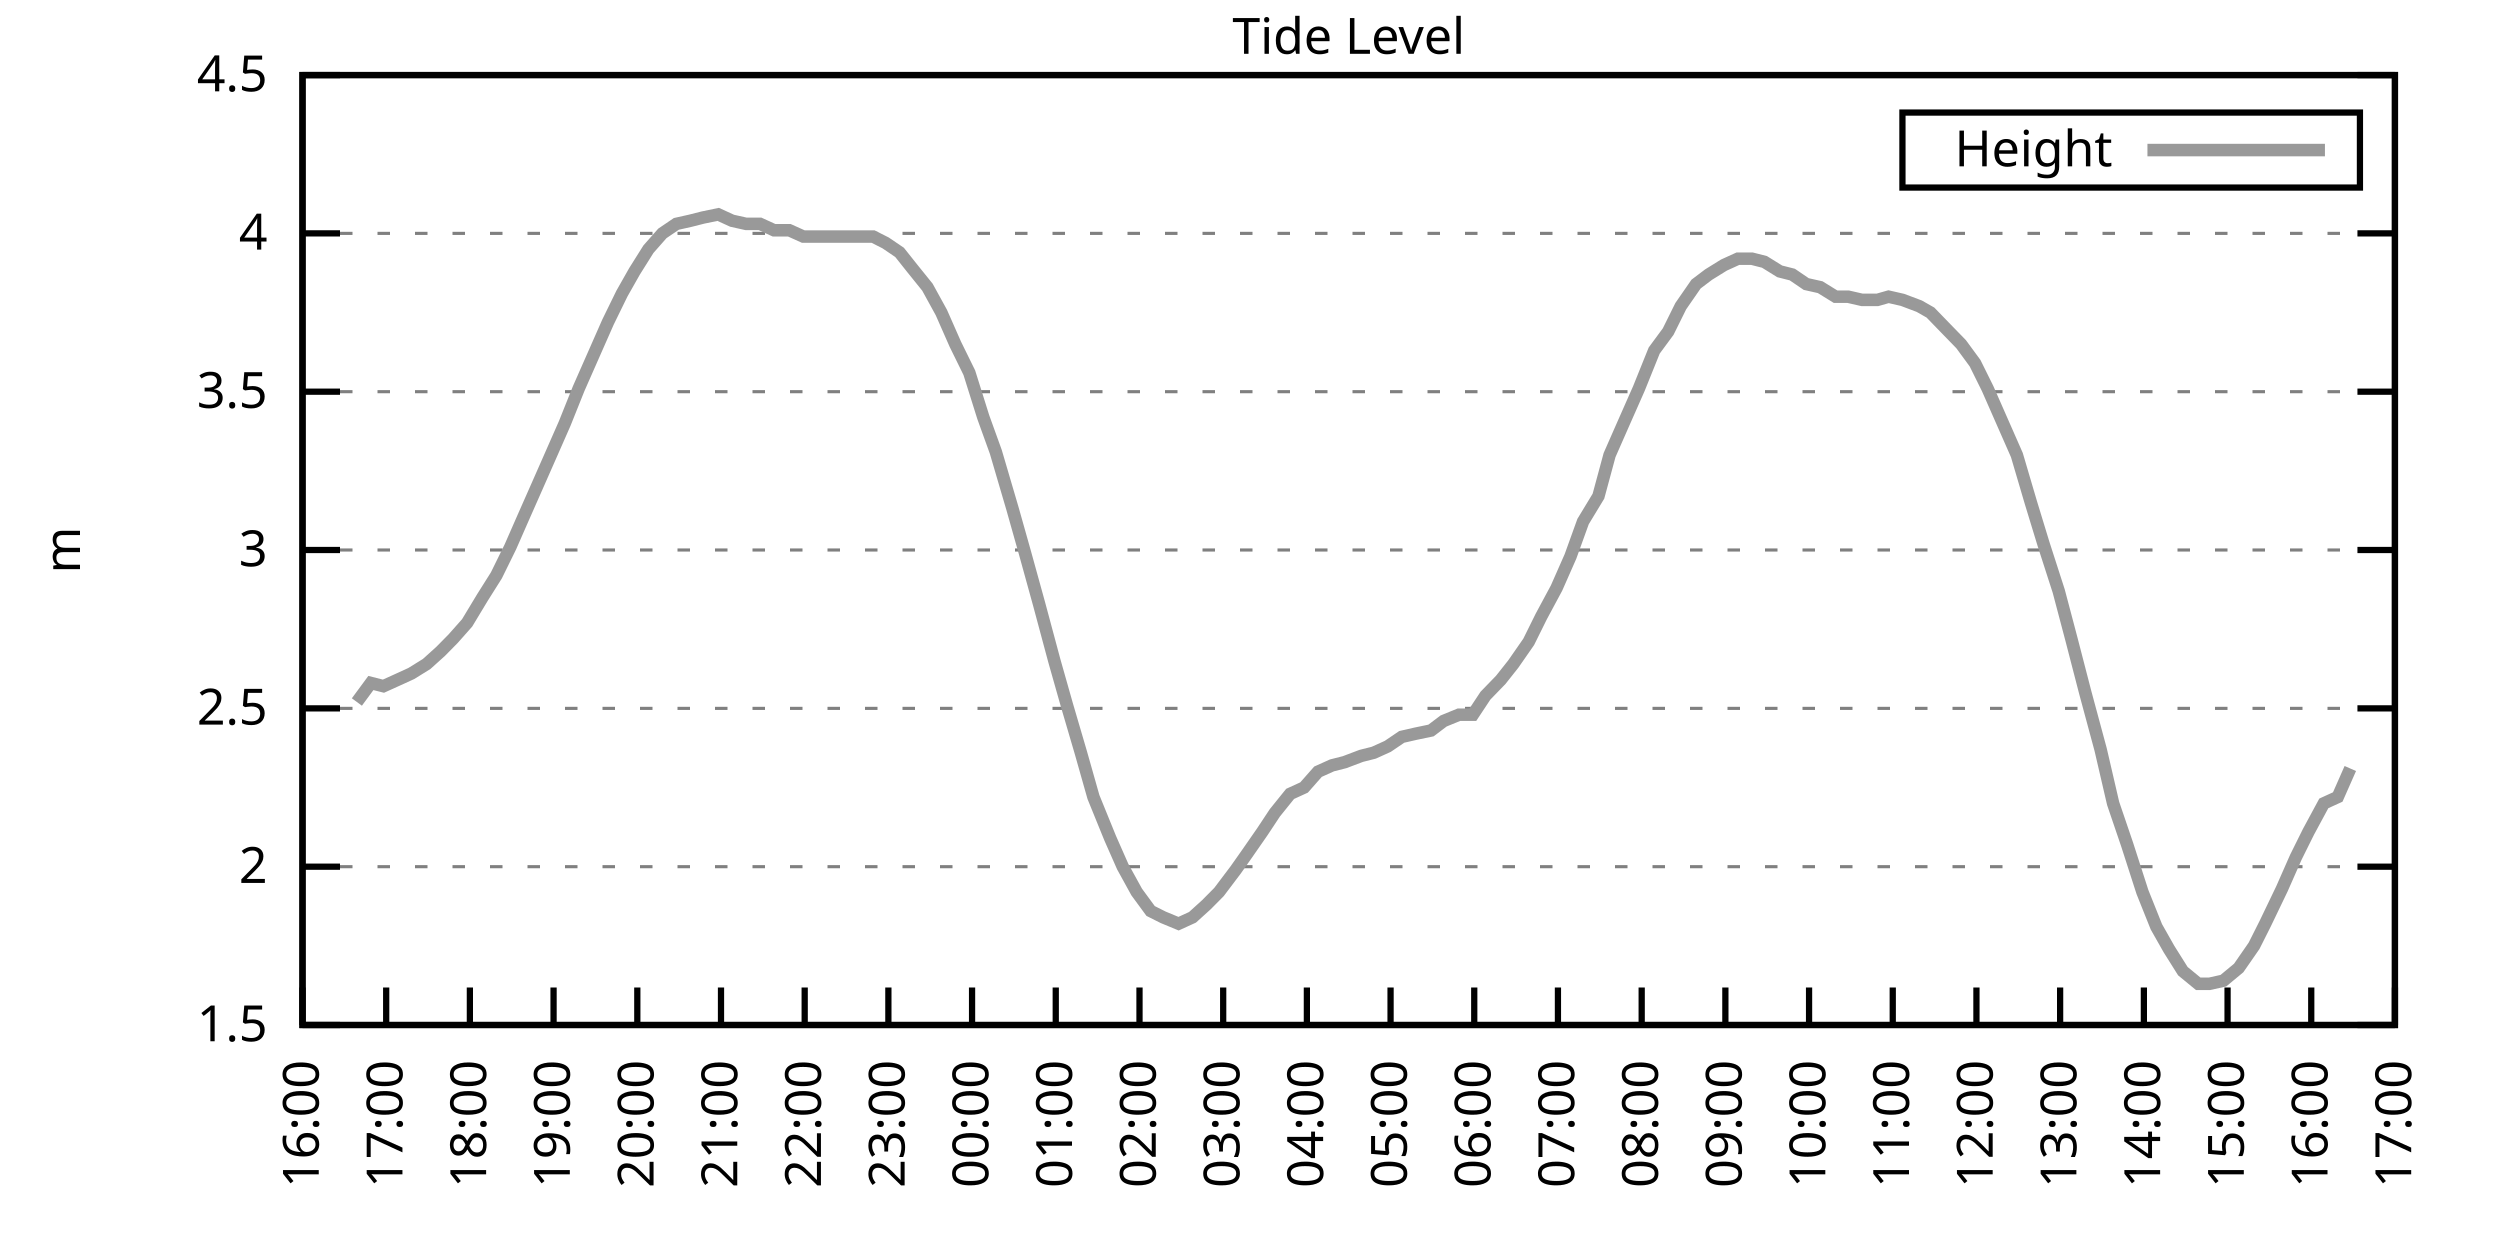
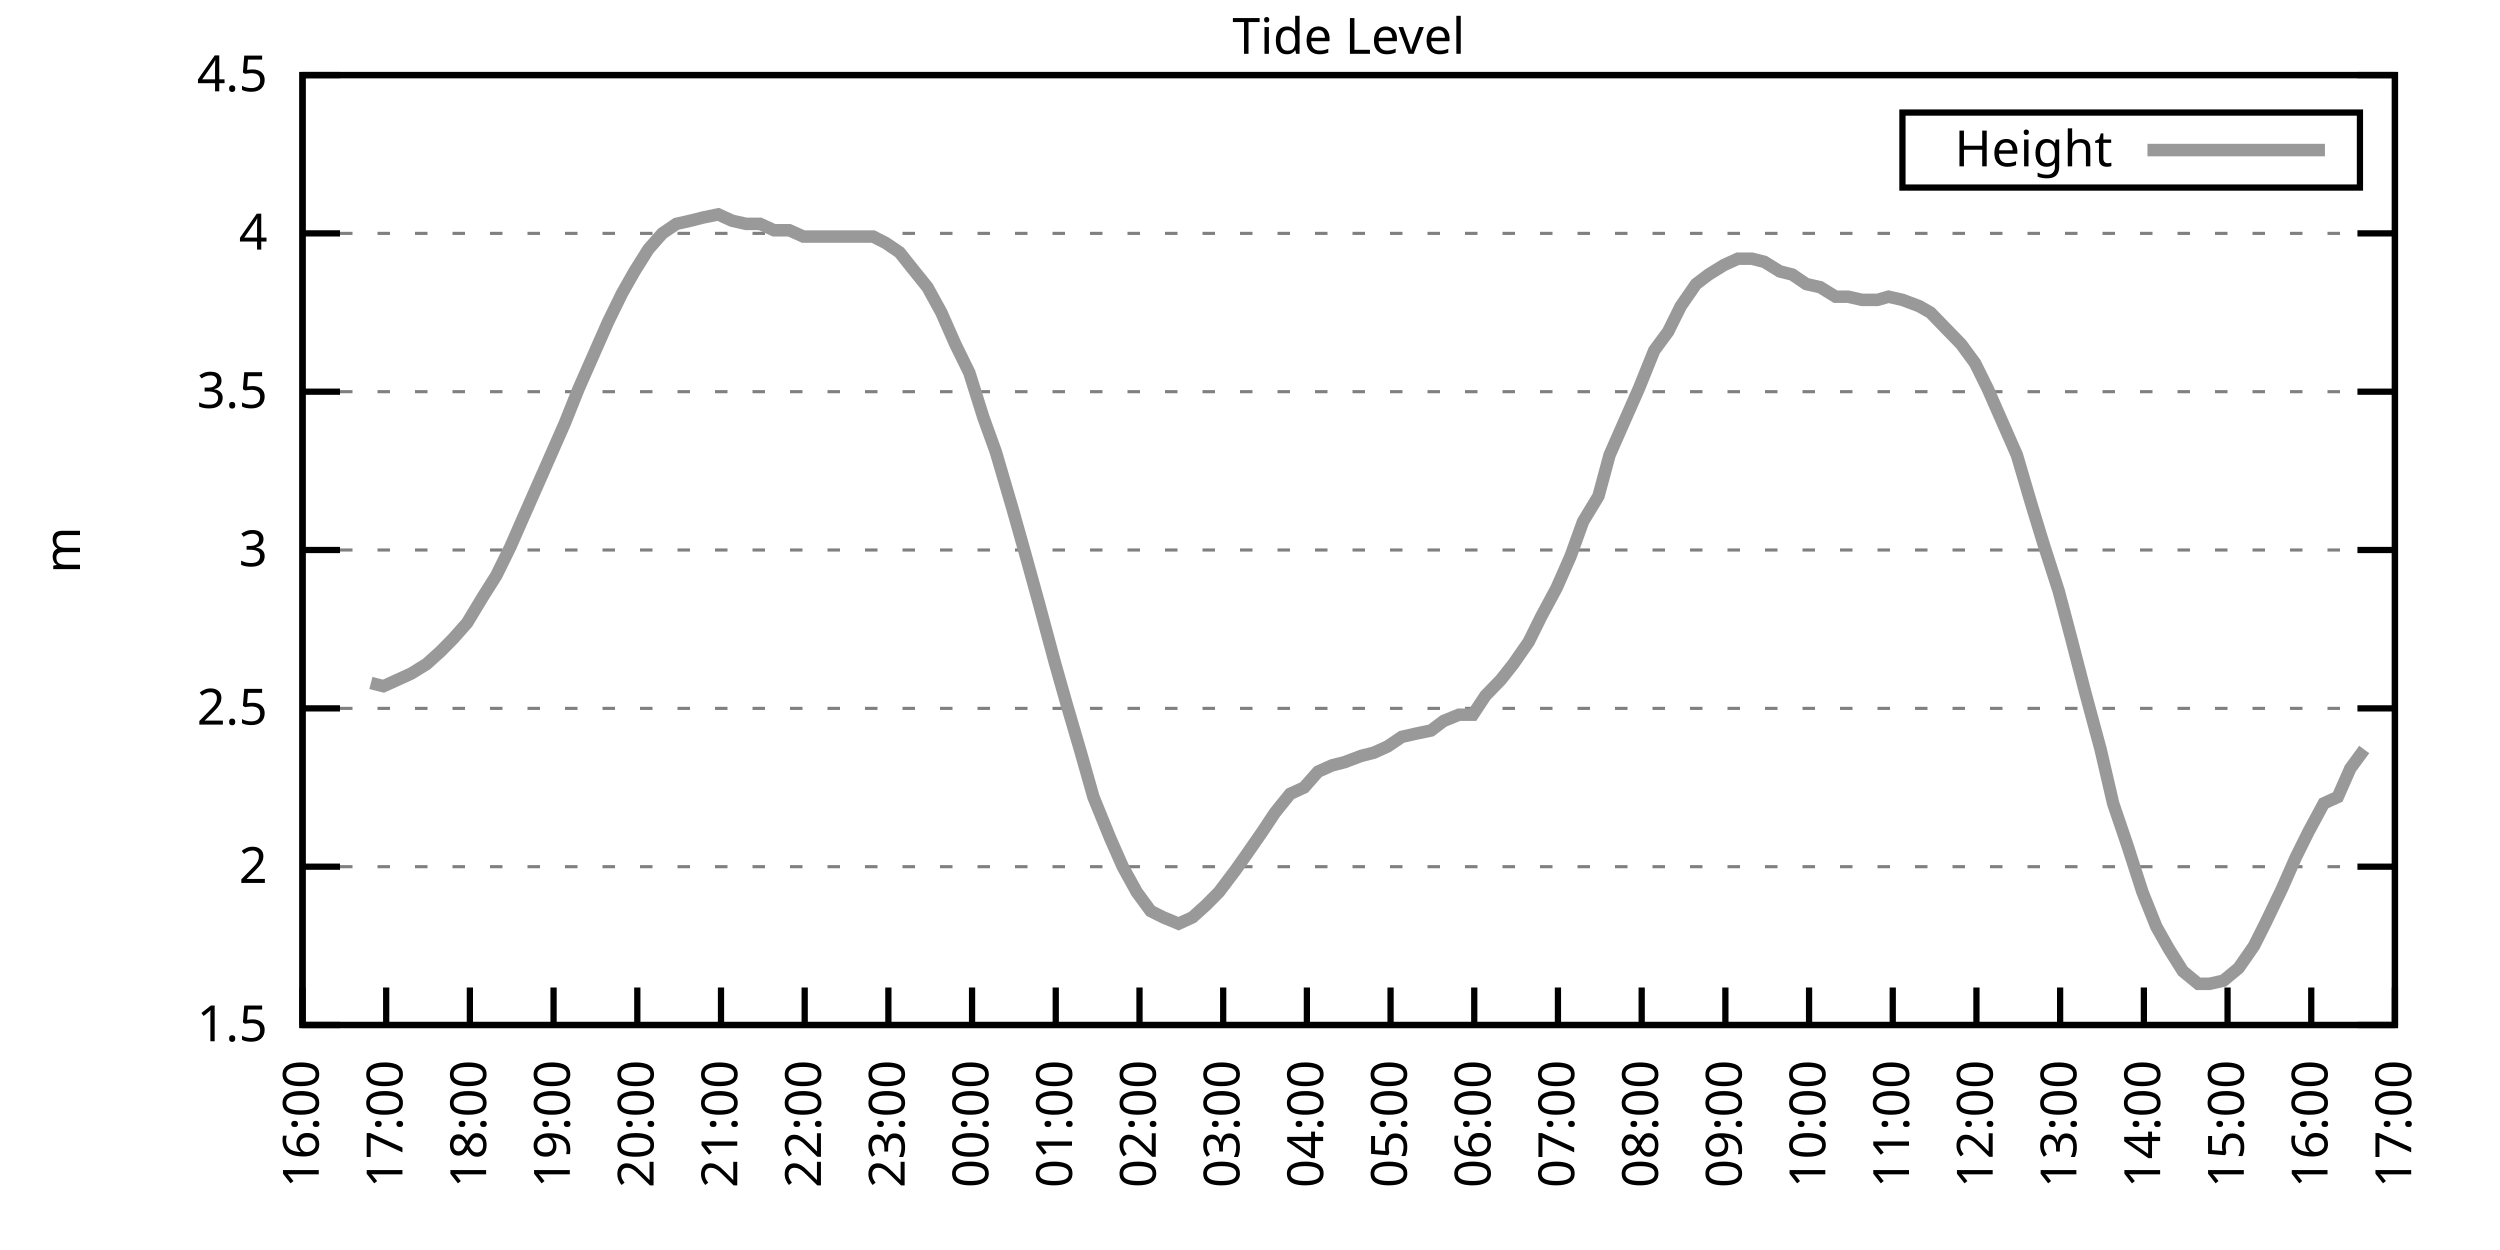
<svg xmlns="http://www.w3.org/2000/svg" xmlns:xlink="http://www.w3.org/1999/xlink" width="400" height="200" viewBox="0 0 400 200">
  <g id="gnuplot_canvas">
    <rect x="0" y="0" width="400" height="200" fill="none" />
    <defs>
      <circle id="gpDot" r="0.5" stroke-width="0.5" stroke="currentColor" />
      <path id="gpPt0" stroke-width="0.333" stroke="currentColor" d="M-1,0 h2 M0,-1 v2" />
      <path id="gpPt1" stroke-width="0.333" stroke="currentColor" d="M-1,-1 L1,1 M1,-1 L-1,1" />
      <path id="gpPt2" stroke-width="0.333" stroke="currentColor" d="M-1,0 L1,0 M0,-1 L0,1 M-1,-1 L1,1 M-1,1 L1,-1" />
      <rect id="gpPt3" stroke-width="0.333" stroke="currentColor" x="-1" y="-1" width="2" height="2" />
      <rect id="gpPt4" stroke-width="0.333" stroke="currentColor" fill="currentColor" x="-1" y="-1" width="2" height="2" />
      <circle id="gpPt5" stroke-width="0.333" stroke="currentColor" cx="0" cy="0" r="1" />
      <use xlink:href="#gpPt5" id="gpPt6" fill="currentColor" stroke="none" />
      <path id="gpPt7" stroke-width="0.333" stroke="currentColor" d="M0,-1.33 L-1.33,0.67 L1.33,0.67 z" />
      <use xlink:href="#gpPt7" id="gpPt8" fill="currentColor" stroke="none" />
      <use xlink:href="#gpPt7" id="gpPt9" stroke="currentColor" transform="rotate(180)" />
      <use xlink:href="#gpPt9" id="gpPt10" fill="currentColor" stroke="none" />
      <use xlink:href="#gpPt3" id="gpPt11" stroke="currentColor" transform="rotate(45)" />
      <use xlink:href="#gpPt11" id="gpPt12" fill="currentColor" stroke="none" />
      <path id="gpPt13" stroke-width="0.333" stroke="currentColor" d="M0,1.330 L1.265,0.411 L0.782,-1.067 L-0.782,-1.076 L-1.265,0.411 z" />
      <use xlink:href="#gpPt13" id="gpPt14" fill="currentColor" stroke="none" />
      <filter id="textbox" filterUnits="objectBoundingBox" x="0" y="0" height="1" width="1">
        <feFlood flood-color="white" flood-opacity="1" result="bgnd" />
        <feComposite in="SourceGraphic" in2="bgnd" operator="atop" />
      </filter>
      <filter id="greybox" filterUnits="objectBoundingBox" x="0" y="0" height="1" width="1">
        <feFlood flood-color="lightgrey" flood-opacity="1" result="grey" />
        <feComposite in="SourceGraphic" in2="grey" operator="atop" />
      </filter>
    </defs>
    <g fill="none" color="white" stroke="currentColor" stroke-width="1.00" stroke-linecap="butt" stroke-linejoin="miter">
</g>
    <g fill="none" color="black" stroke="currentColor" stroke-width="1.00" stroke-linecap="butt" stroke-linejoin="miter">
      <g stroke="none" shape-rendering="crispEdges">
        <polygon fill="rgb(255, 255, 255)" points="48.40,164.00 383.18,164.00 383.18,12.02 48.40,12.02 " />
      </g>
    </g>
    <g fill="none" color="black" stroke="currentColor" stroke-width="1.00" stroke-linecap="butt" stroke-linejoin="miter">
</g>
    <g fill="none" color="black" stroke="black" stroke-width="0.50" stroke-linecap="butt" stroke-linejoin="miter">
</g>
    <g fill="none" color="gray" stroke="currentColor" stroke-width="0.50" stroke-linecap="butt" stroke-linejoin="miter">
      <path stroke="gray" stroke-dasharray="2,4" class="gridline" d="M48.40,164.00 L383.19,164.00  " />
    </g>
    <g fill="none" color="gray" stroke="gray" stroke-width="1.00" stroke-linecap="butt" stroke-linejoin="miter">
</g>
    <g fill="none" color="black" stroke="currentColor" stroke-width="1.00" stroke-linecap="butt" stroke-linejoin="miter">
      <path stroke="black" d="M48.40,164.00 L54.40,164.00 M383.19,164.00 L377.19,164.00  " />
      <g transform="translate(42.80,166.60)" stroke="none" fill="black" font-family="Sans" font-size="8.00" text-anchor="end">
        <text>
          <tspan font-family="Sans"> 1.5</tspan>
        </text>
      </g>
    </g>
    <g fill="none" color="black" stroke="currentColor" stroke-width="1.00" stroke-linecap="butt" stroke-linejoin="miter">
</g>
    <g fill="none" color="black" stroke="black" stroke-width="0.50" stroke-linecap="butt" stroke-linejoin="miter">
</g>
    <g fill="none" color="gray" stroke="currentColor" stroke-width="0.50" stroke-linecap="butt" stroke-linejoin="miter">
      <path stroke="gray" stroke-dasharray="2,4" class="gridline" d="M48.40,138.67 L383.19,138.67  " />
    </g>
    <g fill="none" color="gray" stroke="gray" stroke-width="1.00" stroke-linecap="butt" stroke-linejoin="miter">
</g>
    <g fill="none" color="black" stroke="currentColor" stroke-width="1.00" stroke-linecap="butt" stroke-linejoin="miter">
      <path stroke="black" d="M48.40,138.67 L54.40,138.67 M383.19,138.67 L377.19,138.67  " />
      <g transform="translate(42.80,141.27)" stroke="none" fill="black" font-family="Sans" font-size="8.00" text-anchor="end">
        <text>
          <tspan font-family="Sans"> 2</tspan>
        </text>
      </g>
    </g>
    <g fill="none" color="black" stroke="currentColor" stroke-width="1.00" stroke-linecap="butt" stroke-linejoin="miter">
</g>
    <g fill="none" color="black" stroke="black" stroke-width="0.50" stroke-linecap="butt" stroke-linejoin="miter">
</g>
    <g fill="none" color="gray" stroke="currentColor" stroke-width="0.50" stroke-linecap="butt" stroke-linejoin="miter">
      <path stroke="gray" stroke-dasharray="2,4" class="gridline" d="M48.40,113.34 L383.19,113.34  " />
    </g>
    <g fill="none" color="gray" stroke="gray" stroke-width="1.00" stroke-linecap="butt" stroke-linejoin="miter">
</g>
    <g fill="none" color="black" stroke="currentColor" stroke-width="1.00" stroke-linecap="butt" stroke-linejoin="miter">
      <path stroke="black" d="M48.40,113.34 L54.40,113.34 M383.19,113.34 L377.19,113.34  " />
      <g transform="translate(42.80,115.94)" stroke="none" fill="black" font-family="Sans" font-size="8.00" text-anchor="end">
        <text>
          <tspan font-family="Sans"> 2.5</tspan>
        </text>
      </g>
    </g>
    <g fill="none" color="black" stroke="currentColor" stroke-width="1.00" stroke-linecap="butt" stroke-linejoin="miter">
</g>
    <g fill="none" color="black" stroke="black" stroke-width="0.50" stroke-linecap="butt" stroke-linejoin="miter">
</g>
    <g fill="none" color="gray" stroke="currentColor" stroke-width="0.50" stroke-linecap="butt" stroke-linejoin="miter">
      <path stroke="gray" stroke-dasharray="2,4" class="gridline" d="M48.40,88.00 L383.19,88.00  " />
    </g>
    <g fill="none" color="gray" stroke="gray" stroke-width="1.00" stroke-linecap="butt" stroke-linejoin="miter">
</g>
    <g fill="none" color="black" stroke="currentColor" stroke-width="1.00" stroke-linecap="butt" stroke-linejoin="miter">
      <path stroke="black" d="M48.40,88.00 L54.40,88.00 M383.19,88.00 L377.19,88.00  " />
      <g transform="translate(42.80,90.60)" stroke="none" fill="black" font-family="Sans" font-size="8.00" text-anchor="end">
        <text>
          <tspan font-family="Sans"> 3</tspan>
        </text>
      </g>
    </g>
    <g fill="none" color="black" stroke="currentColor" stroke-width="1.00" stroke-linecap="butt" stroke-linejoin="miter">
</g>
    <g fill="none" color="black" stroke="black" stroke-width="0.50" stroke-linecap="butt" stroke-linejoin="miter">
</g>
    <g fill="none" color="gray" stroke="currentColor" stroke-width="0.50" stroke-linecap="butt" stroke-linejoin="miter">
      <path stroke="gray" stroke-dasharray="2,4" class="gridline" d="M48.40,62.67 L383.19,62.67  " />
    </g>
    <g fill="none" color="gray" stroke="gray" stroke-width="1.00" stroke-linecap="butt" stroke-linejoin="miter">
</g>
    <g fill="none" color="black" stroke="currentColor" stroke-width="1.00" stroke-linecap="butt" stroke-linejoin="miter">
      <path stroke="black" d="M48.40,62.67 L54.40,62.67 M383.19,62.67 L377.19,62.67  " />
      <g transform="translate(42.80,65.27)" stroke="none" fill="black" font-family="Sans" font-size="8.00" text-anchor="end">
        <text>
          <tspan font-family="Sans"> 3.5</tspan>
        </text>
      </g>
    </g>
    <g fill="none" color="black" stroke="currentColor" stroke-width="1.00" stroke-linecap="butt" stroke-linejoin="miter">
</g>
    <g fill="none" color="black" stroke="black" stroke-width="0.50" stroke-linecap="butt" stroke-linejoin="miter">
</g>
    <g fill="none" color="gray" stroke="currentColor" stroke-width="0.50" stroke-linecap="butt" stroke-linejoin="miter">
      <path stroke="gray" stroke-dasharray="2,4" class="gridline" d="M48.40,37.34 L383.19,37.34  " />
    </g>
    <g fill="none" color="gray" stroke="gray" stroke-width="1.00" stroke-linecap="butt" stroke-linejoin="miter">
</g>
    <g fill="none" color="black" stroke="currentColor" stroke-width="1.00" stroke-linecap="butt" stroke-linejoin="miter">
      <path stroke="black" d="M48.40,37.34 L54.40,37.34 M383.19,37.34 L377.19,37.34  " />
      <g transform="translate(42.80,39.94)" stroke="none" fill="black" font-family="Sans" font-size="8.00" text-anchor="end">
        <text>
          <tspan font-family="Sans"> 4</tspan>
        </text>
      </g>
    </g>
    <g fill="none" color="black" stroke="currentColor" stroke-width="1.00" stroke-linecap="butt" stroke-linejoin="miter">
</g>
    <g fill="none" color="black" stroke="black" stroke-width="0.50" stroke-linecap="butt" stroke-linejoin="miter">
</g>
    <g fill="none" color="gray" stroke="currentColor" stroke-width="0.50" stroke-linecap="butt" stroke-linejoin="miter">
      <path stroke="gray" stroke-dasharray="2,4" class="gridline" d="M48.40,12.01 L383.19,12.01  " />
    </g>
    <g fill="none" color="gray" stroke="gray" stroke-width="1.00" stroke-linecap="butt" stroke-linejoin="miter">
</g>
    <g fill="none" color="black" stroke="currentColor" stroke-width="1.00" stroke-linecap="butt" stroke-linejoin="miter">
      <path stroke="black" d="M48.40,12.01 L54.40,12.01 M383.19,12.01 L377.19,12.01  " />
      <g transform="translate(42.80,14.61)" stroke="none" fill="black" font-family="Sans" font-size="8.00" text-anchor="end">
        <text>
          <tspan font-family="Sans"> 4.5</tspan>
        </text>
      </g>
    </g>
    <g fill="none" color="black" stroke="currentColor" stroke-width="1.00" stroke-linecap="butt" stroke-linejoin="miter">
      <path stroke="black" d="M48.40,164.00 L48.40,158.00  " />
      <g transform="translate(51.00,169.60) rotate(270.00)" stroke="none" fill="black" font-family="Sans" font-size="8.00" text-anchor="end">
        <text>
          <tspan font-family="Sans">16:00</tspan>
        </text>
      </g>
    </g>
    <g fill="none" color="black" stroke="currentColor" stroke-width="1.00" stroke-linecap="butt" stroke-linejoin="miter">
      <path stroke="black" d="M61.79,164.00 L61.79,158.00  " />
      <g transform="translate(64.39,169.60) rotate(270.00)" stroke="none" fill="black" font-family="Sans" font-size="8.00" text-anchor="end">
        <text>
          <tspan font-family="Sans">17:00</tspan>
        </text>
      </g>
    </g>
    <g fill="none" color="black" stroke="currentColor" stroke-width="1.00" stroke-linecap="butt" stroke-linejoin="miter">
      <path stroke="black" d="M75.18,164.00 L75.18,158.00  " />
      <g transform="translate(77.78,169.60) rotate(270.00)" stroke="none" fill="black" font-family="Sans" font-size="8.00" text-anchor="end">
        <text>
          <tspan font-family="Sans">18:00</tspan>
        </text>
      </g>
    </g>
    <g fill="none" color="black" stroke="currentColor" stroke-width="1.00" stroke-linecap="butt" stroke-linejoin="miter">
      <path stroke="black" d="M88.57,164.00 L88.57,158.00  " />
      <g transform="translate(91.17,169.60) rotate(270.00)" stroke="none" fill="black" font-family="Sans" font-size="8.00" text-anchor="end">
        <text>
          <tspan font-family="Sans">19:00</tspan>
        </text>
      </g>
    </g>
    <g fill="none" color="black" stroke="currentColor" stroke-width="1.00" stroke-linecap="butt" stroke-linejoin="miter">
      <path stroke="black" d="M101.97,164.00 L101.97,158.00  " />
      <g transform="translate(104.57,169.60) rotate(270.00)" stroke="none" fill="black" font-family="Sans" font-size="8.00" text-anchor="end">
        <text>
          <tspan font-family="Sans">20:00</tspan>
        </text>
      </g>
    </g>
    <g fill="none" color="black" stroke="currentColor" stroke-width="1.00" stroke-linecap="butt" stroke-linejoin="miter">
      <path stroke="black" d="M115.36,164.00 L115.36,158.00  " />
      <g transform="translate(117.96,169.60) rotate(270.00)" stroke="none" fill="black" font-family="Sans" font-size="8.00" text-anchor="end">
        <text>
          <tspan font-family="Sans">21:00</tspan>
        </text>
      </g>
    </g>
    <g fill="none" color="black" stroke="currentColor" stroke-width="1.00" stroke-linecap="butt" stroke-linejoin="miter">
      <path stroke="black" d="M128.75,164.00 L128.75,158.00  " />
      <g transform="translate(131.35,169.60) rotate(270.00)" stroke="none" fill="black" font-family="Sans" font-size="8.00" text-anchor="end">
        <text>
          <tspan font-family="Sans">22:00</tspan>
        </text>
      </g>
    </g>
    <g fill="none" color="black" stroke="currentColor" stroke-width="1.00" stroke-linecap="butt" stroke-linejoin="miter">
      <path stroke="black" d="M142.14,164.00 L142.14,158.00  " />
      <g transform="translate(144.74,169.60) rotate(270.00)" stroke="none" fill="black" font-family="Sans" font-size="8.00" text-anchor="end">
        <text>
          <tspan font-family="Sans">23:00</tspan>
        </text>
      </g>
    </g>
    <g fill="none" color="black" stroke="currentColor" stroke-width="1.00" stroke-linecap="butt" stroke-linejoin="miter">
      <path stroke="black" d="M155.53,164.00 L155.53,158.00  " />
      <g transform="translate(158.13,169.60) rotate(270.00)" stroke="none" fill="black" font-family="Sans" font-size="8.00" text-anchor="end">
        <text>
          <tspan font-family="Sans">00:00</tspan>
        </text>
      </g>
    </g>
    <g fill="none" color="black" stroke="currentColor" stroke-width="1.00" stroke-linecap="butt" stroke-linejoin="miter">
      <path stroke="black" d="M168.92,164.00 L168.92,158.00  " />
      <g transform="translate(171.52,169.60) rotate(270.00)" stroke="none" fill="black" font-family="Sans" font-size="8.00" text-anchor="end">
        <text>
          <tspan font-family="Sans">01:00</tspan>
        </text>
      </g>
    </g>
    <g fill="none" color="black" stroke="currentColor" stroke-width="1.00" stroke-linecap="butt" stroke-linejoin="miter">
      <path stroke="black" d="M182.32,164.00 L182.32,158.00  " />
      <g transform="translate(184.92,169.60) rotate(270.00)" stroke="none" fill="black" font-family="Sans" font-size="8.00" text-anchor="end">
        <text>
          <tspan font-family="Sans">02:00</tspan>
        </text>
      </g>
    </g>
    <g fill="none" color="black" stroke="currentColor" stroke-width="1.00" stroke-linecap="butt" stroke-linejoin="miter">
      <path stroke="black" d="M195.71,164.00 L195.71,158.00  " />
      <g transform="translate(198.31,169.60) rotate(270.00)" stroke="none" fill="black" font-family="Sans" font-size="8.00" text-anchor="end">
        <text>
          <tspan font-family="Sans">03:00</tspan>
        </text>
      </g>
    </g>
    <g fill="none" color="black" stroke="currentColor" stroke-width="1.00" stroke-linecap="butt" stroke-linejoin="miter">
      <path stroke="black" d="M209.10,164.00 L209.10,158.00  " />
      <g transform="translate(211.70,169.60) rotate(270.00)" stroke="none" fill="black" font-family="Sans" font-size="8.00" text-anchor="end">
        <text>
          <tspan font-family="Sans">04:00</tspan>
        </text>
      </g>
    </g>
    <g fill="none" color="black" stroke="currentColor" stroke-width="1.00" stroke-linecap="butt" stroke-linejoin="miter">
      <path stroke="black" d="M222.49,164.00 L222.49,158.00  " />
      <g transform="translate(225.09,169.60) rotate(270.00)" stroke="none" fill="black" font-family="Sans" font-size="8.00" text-anchor="end">
        <text>
          <tspan font-family="Sans">05:00</tspan>
        </text>
      </g>
    </g>
    <g fill="none" color="black" stroke="currentColor" stroke-width="1.00" stroke-linecap="butt" stroke-linejoin="miter">
      <path stroke="black" d="M235.88,164.00 L235.88,158.00  " />
      <g transform="translate(238.48,169.60) rotate(270.00)" stroke="none" fill="black" font-family="Sans" font-size="8.00" text-anchor="end">
        <text>
          <tspan font-family="Sans">06:00</tspan>
        </text>
      </g>
    </g>
    <g fill="none" color="black" stroke="currentColor" stroke-width="1.00" stroke-linecap="butt" stroke-linejoin="miter">
      <path stroke="black" d="M249.27,164.00 L249.27,158.00  " />
      <g transform="translate(251.87,169.60) rotate(270.00)" stroke="none" fill="black" font-family="Sans" font-size="8.00" text-anchor="end">
        <text>
          <tspan font-family="Sans">07:00</tspan>
        </text>
      </g>
    </g>
    <g fill="none" color="black" stroke="currentColor" stroke-width="1.00" stroke-linecap="butt" stroke-linejoin="miter">
      <path stroke="black" d="M262.67,164.00 L262.67,158.00  " />
      <g transform="translate(265.27,169.60) rotate(270.00)" stroke="none" fill="black" font-family="Sans" font-size="8.00" text-anchor="end">
        <text>
          <tspan font-family="Sans">08:00</tspan>
        </text>
      </g>
    </g>
    <g fill="none" color="black" stroke="currentColor" stroke-width="1.00" stroke-linecap="butt" stroke-linejoin="miter">
      <path stroke="black" d="M276.06,164.00 L276.06,158.00  " />
      <g transform="translate(278.66,169.60) rotate(270.00)" stroke="none" fill="black" font-family="Sans" font-size="8.00" text-anchor="end">
        <text>
          <tspan font-family="Sans">09:00</tspan>
        </text>
      </g>
    </g>
    <g fill="none" color="black" stroke="currentColor" stroke-width="1.00" stroke-linecap="butt" stroke-linejoin="miter">
      <path stroke="black" d="M289.45,164.00 L289.45,158.00  " />
      <g transform="translate(292.05,169.60) rotate(270.00)" stroke="none" fill="black" font-family="Sans" font-size="8.00" text-anchor="end">
        <text>
          <tspan font-family="Sans">10:00</tspan>
        </text>
      </g>
    </g>
    <g fill="none" color="black" stroke="currentColor" stroke-width="1.00" stroke-linecap="butt" stroke-linejoin="miter">
      <path stroke="black" d="M302.84,164.00 L302.84,158.00  " />
      <g transform="translate(305.44,169.60) rotate(270.00)" stroke="none" fill="black" font-family="Sans" font-size="8.00" text-anchor="end">
        <text>
          <tspan font-family="Sans">11:00</tspan>
        </text>
      </g>
    </g>
    <g fill="none" color="black" stroke="currentColor" stroke-width="1.00" stroke-linecap="butt" stroke-linejoin="miter">
      <path stroke="black" d="M316.23,164.00 L316.23,158.00  " />
      <g transform="translate(318.83,169.60) rotate(270.00)" stroke="none" fill="black" font-family="Sans" font-size="8.00" text-anchor="end">
        <text>
          <tspan font-family="Sans">12:00</tspan>
        </text>
      </g>
    </g>
    <g fill="none" color="black" stroke="currentColor" stroke-width="1.00" stroke-linecap="butt" stroke-linejoin="miter">
      <path stroke="black" d="M329.62,164.00 L329.62,158.00  " />
      <g transform="translate(332.22,169.60) rotate(270.00)" stroke="none" fill="black" font-family="Sans" font-size="8.00" text-anchor="end">
        <text>
          <tspan font-family="Sans">13:00</tspan>
        </text>
      </g>
    </g>
    <g fill="none" color="black" stroke="currentColor" stroke-width="1.00" stroke-linecap="butt" stroke-linejoin="miter">
      <path stroke="black" d="M343.02,164.00 L343.02,158.00  " />
      <g transform="translate(345.62,169.60) rotate(270.00)" stroke="none" fill="black" font-family="Sans" font-size="8.00" text-anchor="end">
        <text>
          <tspan font-family="Sans">14:00</tspan>
        </text>
      </g>
    </g>
    <g fill="none" color="black" stroke="currentColor" stroke-width="1.00" stroke-linecap="butt" stroke-linejoin="miter">
      <path stroke="black" d="M356.41,164.00 L356.41,158.00  " />
      <g transform="translate(359.01,169.60) rotate(270.00)" stroke="none" fill="black" font-family="Sans" font-size="8.00" text-anchor="end">
        <text>
          <tspan font-family="Sans">15:00</tspan>
        </text>
      </g>
    </g>
    <g fill="none" color="black" stroke="currentColor" stroke-width="1.00" stroke-linecap="butt" stroke-linejoin="miter">
      <path stroke="black" d="M369.80,164.00 L369.80,158.00  " />
      <g transform="translate(372.40,169.60) rotate(270.00)" stroke="none" fill="black" font-family="Sans" font-size="8.00" text-anchor="end">
        <text>
          <tspan font-family="Sans">16:00</tspan>
        </text>
      </g>
    </g>
    <g fill="none" color="black" stroke="currentColor" stroke-width="1.00" stroke-linecap="butt" stroke-linejoin="miter">
      <path stroke="black" d="M383.19,164.00 L383.19,158.00  " />
      <g transform="translate(385.79,169.60) rotate(270.00)" stroke="none" fill="black" font-family="Sans" font-size="8.00" text-anchor="end">
        <text>
          <tspan font-family="Sans">17:00</tspan>
        </text>
      </g>
    </g>
    <g fill="none" color="black" stroke="currentColor" stroke-width="1.00" stroke-linecap="butt" stroke-linejoin="miter">
</g>
    <g fill="none" color="black" stroke="currentColor" stroke-width="1.00" stroke-linecap="butt" stroke-linejoin="miter">
      <path stroke="black" d="M48.40,12.01 L48.40,164.00 L383.19,164.00 L383.19,12.01 L48.40,12.01 Z  " />
    </g>
    <g fill="none" color="black" stroke="currentColor" stroke-width="1.00" stroke-linecap="butt" stroke-linejoin="miter">
</g>
    <g fill="none" color="black" stroke="currentColor" stroke-width="1.00" stroke-linecap="butt" stroke-linejoin="miter">
      <path stroke="black" d="M304.39,30.01 L304.39,18.01 L377.59,18.01 L377.59,30.01 L304.39,30.01 Z  " />
    </g>
    <g id="Tide_level_plot_1">
      <g fill="none" color="white" stroke="black" stroke-width="2.00" stroke-linecap="butt" stroke-linejoin="miter">
</g>
      <g fill="none" color="black" stroke="currentColor" stroke-width="2.00" stroke-linecap="butt" stroke-linejoin="miter">
        <g transform="translate(337.99,26.61)" stroke="none" fill="black" font-family="Sans" font-size="8.00" text-anchor="end">
          <text>
            <tspan font-family="Sans">Height</tspan>
          </text>
        </g>
      </g>
      <g fill="none" color="black" stroke="currentColor" stroke-width="2.00" stroke-linecap="butt" stroke-linejoin="miter">
-         <path stroke="rgb(153, 153, 153)" d="M343.59,24.01 L371.99,24.01 M57.10,112.32 L59.34,109.28 L61.35,109.79 L63.58,108.78 L65.81,107.76 L68.26,106.24   L70.50,104.22 L72.50,102.19 L74.74,99.66 L77.19,95.60 L79.42,92.06 L81.66,87.50 L83.66,82.94 L85.90,77.87   L87.91,73.31 L90.36,67.74 L92.59,62.17 L95.05,56.59 L97.28,51.53 L99.51,46.97 L101.52,43.42 L103.75,39.87   L105.98,37.34 L108.22,35.82 L110.45,35.32 L112.46,34.81 L114.91,34.30 L117.14,35.32 L119.38,35.82 L121.61,35.82   L123.84,36.84 L126.29,36.84 L128.53,37.85 L130.54,37.85 L132.77,37.85 L134.78,37.85 L137.23,37.85 L139.69,37.85   L141.69,38.86 L143.93,40.38 L145.94,42.91 L148.39,45.95 L150.62,50.01 L152.85,55.07 L155.09,59.63 L157.32,66.73   L159.33,72.30 L162.01,81.42 L164.01,88.51 L166.25,96.62 L168.70,105.74 L170.71,112.83 L172.94,120.43 L174.95,127.52   L177.63,134.11 L179.64,138.67 L181.87,142.72 L184.10,145.76 L186.11,146.77 L188.57,147.79 L190.80,146.77 L193.03,144.75   L195.04,142.72 L197.72,139.17 L199.50,136.64 L201.96,133.10 L203.97,130.06 L206.42,127.02 L208.65,126.00 L210.88,123.47   L213.12,122.46 L215.13,121.95 L217.80,120.94 L219.81,120.43 L222.04,119.42 L224.28,117.90 L226.51,117.39 L228.96,116.88   L230.97,115.36 L233.43,114.35 L235.66,114.35 L237.67,111.31 L240.12,108.78 L242.13,106.24 L244.59,102.70 L246.60,98.64   L249.05,94.08 L251.28,89.02 L253.29,83.45 L255.75,79.39 L257.53,72.81 L259.76,67.74 L262.22,62.17 L264.67,56.09   L266.91,53.05 L268.92,48.99 L271.37,45.45 L273.38,43.93 L275.83,42.41 L278.07,41.39 L280.30,41.39 L282.31,41.90   L284.76,43.42 L286.77,43.93 L289.00,45.45 L291.23,45.95 L293.69,47.47 L295.70,47.47 L297.93,47.98 L300.39,47.98   L302.17,47.47 L304.40,47.98 L307.08,48.99 L308.87,50.01 L311.32,52.54 L313.78,55.07 L316.01,58.11 L318.02,62.17   L320.47,67.74 L322.70,72.81 L324.94,80.41 L326.95,86.99 L329.40,94.59 L331.41,102.19 L333.64,110.80 L336.10,119.92   L338.10,128.54 L340.34,135.12 L342.79,142.72 L345.02,148.29 L347.03,151.84 L349.26,155.39 L351.72,157.41 L353.51,157.41   L355.74,156.91 L358.19,154.88 L360.65,151.33 L362.43,147.79 L365.11,142.21 L367.34,137.15 L369.35,133.10 L371.81,128.54   L374.04,127.52 L376.05,122.96  " />
+         <path stroke="rgb(153, 153, 153)" d="M343.59,24.01 L371.99,24.01 M59.34,109.28 L61.35,109.79 L63.58,108.78 L65.81,107.76 L68.26,106.24 L70.50,104.22   L72.50,102.19 L74.74,99.66 L77.19,95.60 L79.42,92.06 L81.66,87.50 L83.66,82.94 L85.90,77.87 L87.91,73.31   L90.36,67.74 L92.59,62.17 L95.05,56.59 L97.28,51.53 L99.51,46.97 L101.52,43.42 L103.75,39.87 L105.98,37.34   L108.22,35.82 L110.45,35.32 L112.46,34.81 L114.91,34.30 L117.14,35.32 L119.38,35.82 L121.61,35.82 L123.84,36.84   L126.29,36.84 L128.53,37.85 L130.54,37.85 L132.77,37.85 L134.78,37.85 L137.23,37.85 L139.69,37.85 L141.69,38.86   L143.93,40.38 L145.94,42.91 L148.39,45.95 L150.62,50.01 L152.85,55.07 L155.09,59.63 L157.32,66.73 L159.33,72.30   L162.01,81.42 L164.01,88.51 L166.25,96.62 L168.70,105.74 L170.71,112.83 L172.94,120.43 L174.95,127.52 L177.63,134.11   L179.64,138.67 L181.87,142.72 L184.10,145.76 L186.11,146.77 L188.57,147.79 L190.80,146.77 L193.03,144.75 L195.04,142.72   L197.72,139.17 L199.50,136.64 L201.96,133.10 L203.97,130.06 L206.42,127.02 L208.65,126.00 L210.88,123.47 L213.12,122.46   L215.13,121.95 L217.80,120.94 L219.81,120.43 L222.04,119.42 L224.28,117.90 L226.51,117.39 L228.96,116.88 L230.97,115.36   L233.43,114.35 L235.66,114.35 L237.67,111.31 L240.12,108.78 L242.13,106.24 L244.59,102.70 L246.60,98.64 L249.05,94.08   L251.28,89.02 L253.29,83.45 L255.75,79.39 L257.53,72.81 L259.76,67.74 L262.22,62.17 L264.67,56.09 L266.91,53.05   L268.92,48.99 L271.37,45.45 L273.38,43.93 L275.83,42.41 L278.07,41.39 L280.30,41.39 L282.31,41.90 L284.76,43.42   L286.77,43.93 L289.00,45.45 L291.23,45.95 L293.69,47.47 L295.70,47.47 L297.93,47.98 L300.39,47.98 L302.17,47.47   L304.40,47.98 L307.08,48.99 L308.87,50.01 L311.32,52.54 L313.78,55.07 L316.01,58.11 L318.02,62.17 L320.47,67.74   L322.70,72.81 L324.94,80.41 L326.95,86.99 L329.40,94.59 L331.41,102.19 L333.64,110.80 L336.10,119.92 L338.10,128.54   L340.34,135.12 L342.79,142.72 L345.02,148.29 L347.03,151.84 L349.26,155.39 L351.72,157.41 L353.51,157.41 L355.74,156.91   L358.19,154.88 L360.65,151.33 L362.43,147.79 L365.11,142.21 L367.34,137.15 L369.35,133.10 L371.81,128.54 L374.04,127.52   L376.05,122.96 L378.28,119.92  " />
      </g>
    </g>
    <g fill="none" color="black" stroke="currentColor" stroke-width="2.00" stroke-linecap="butt" stroke-linejoin="miter">
</g>
    <g fill="none" color="black" stroke="black" stroke-width="1.00" stroke-linecap="butt" stroke-linejoin="miter">
</g>
    <g fill="none" color="black" stroke="currentColor" stroke-width="1.00" stroke-linecap="butt" stroke-linejoin="miter">
      <path stroke="black" d="M48.40,12.01 L48.40,164.00 L383.19,164.00 L383.19,12.01 L48.40,12.01 Z  " />
      <g transform="translate(12.80,88.01) rotate(270.00)" stroke="none" fill="black" font-family="Sans" font-size="8.00" text-anchor="middle">
        <text>
          <tspan font-family="Sans">m</tspan>
        </text>
      </g>
    </g>
    <g fill="none" color="black" stroke="currentColor" stroke-width="1.00" stroke-linecap="butt" stroke-linejoin="miter">
</g>
    <g fill="none" color="black" stroke="currentColor" stroke-width="1.00" stroke-linecap="butt" stroke-linejoin="miter">
      <g transform="translate(215.79,8.61)" stroke="none" fill="black" font-family="Sans" font-size="8.00" text-anchor="middle">
        <text>
          <tspan font-family="Sans">Tide Level</tspan>
        </text>
      </g>
    </g>
    <g fill="none" color="black" stroke="currentColor" stroke-width="1.00" stroke-linecap="butt" stroke-linejoin="miter">
</g>
  </g>
</svg>
